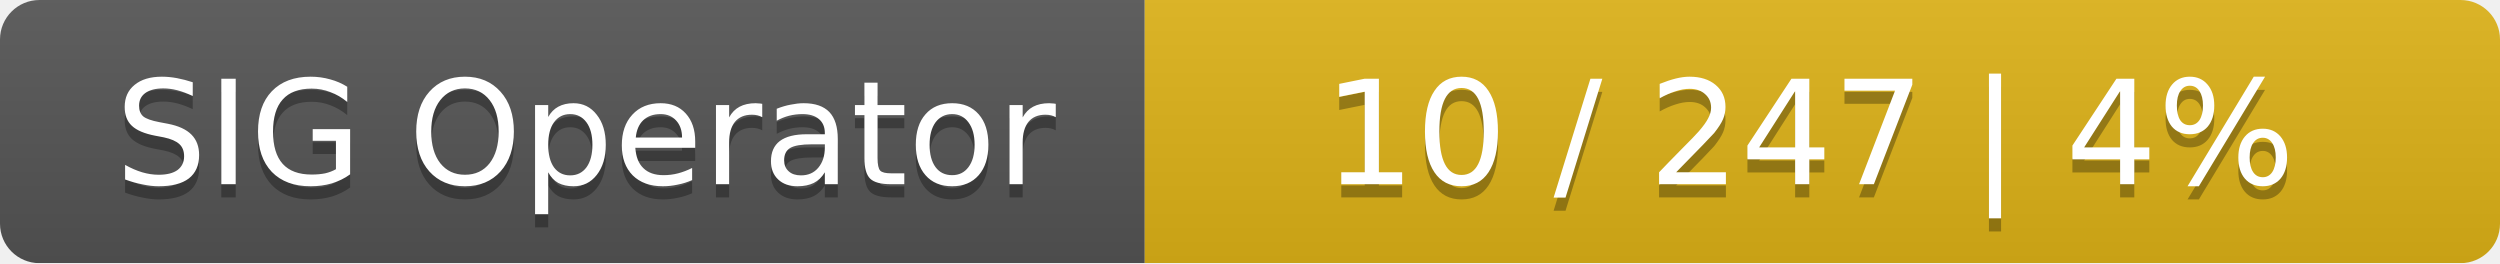
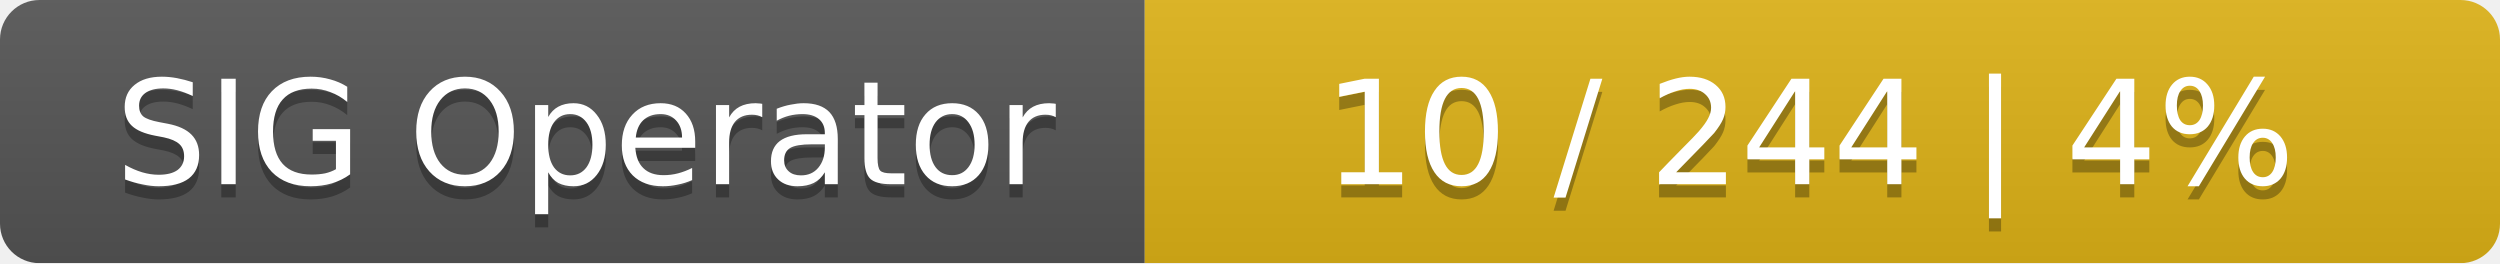
<svg xmlns="http://www.w3.org/2000/svg" width="190" height="20">
  <linearGradient id="smooth" x2="0" y2="100%">
    <stop offset="0" stop-color="#bbb" stop-opacity=".1" />
    <stop offset="1" stop-opacity=".1" />
  </linearGradient>
  <mask id="round">
    <rect width="190" height="20" rx="3" fill="#fff" />
  </mask>
  <g mask="url(#round)">
    <rect width="87" height="20" fill="#555" />
    <rect x="87" width="103" height="20" fill="#dfb317" />
    <rect width="190" height="20" fill="url(#smooth)" />
  </g>
  <g fill="#fff" text-anchor="middle" font-family="DejaVu Sans,Verdana,Geneva,sans-serif" font-size="11">
    <text x="44.5" y="15" fill="#010101" fill-opacity=".3">SIG Operator</text>
    <text x="44.5" y="14">SIG Operator</text>
-     <text x="137.5" y="15" fill="#010101" fill-opacity=".3">10 / 247    |    4%</text>
-     <text x="137.5" y="14">10 / 247    |    4%</text>
+     <text x="137.5" y="15" fill="#010101" fill-opacity=".3">10 / 244    |    4%</text>
+     <text x="137.5" y="14">10 / 244    |    4%</text>
  </g>
</svg>
